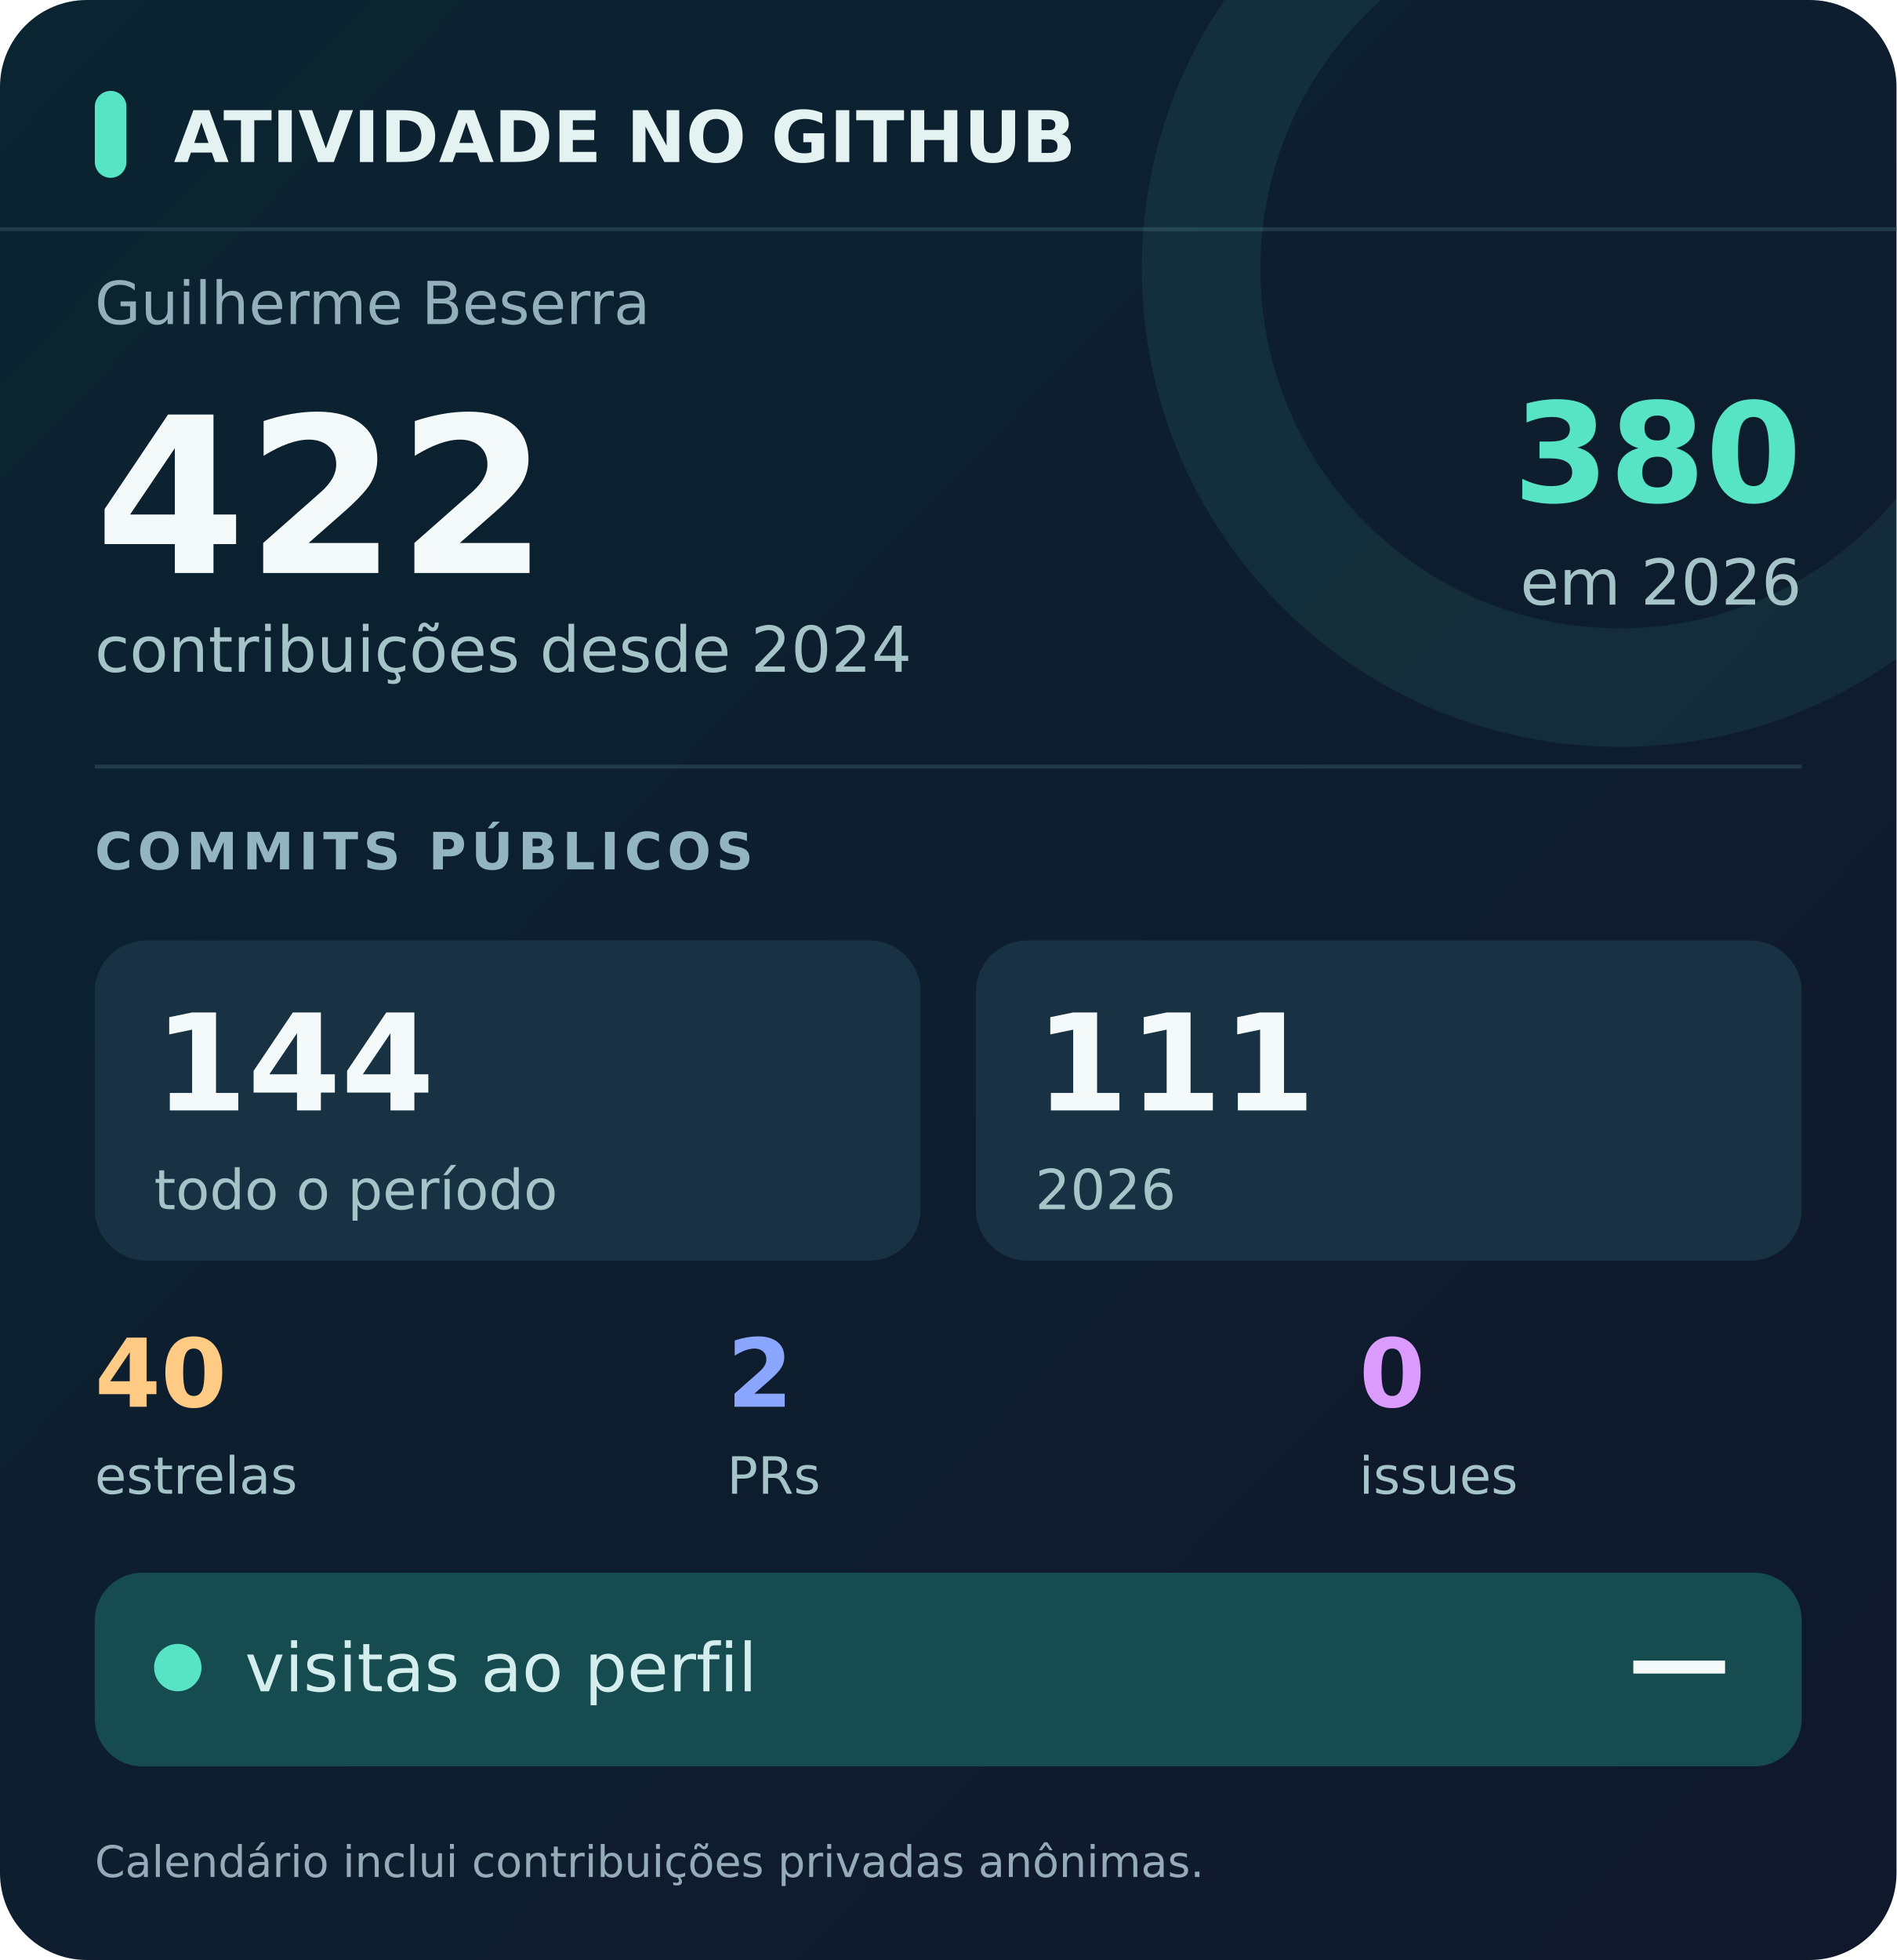
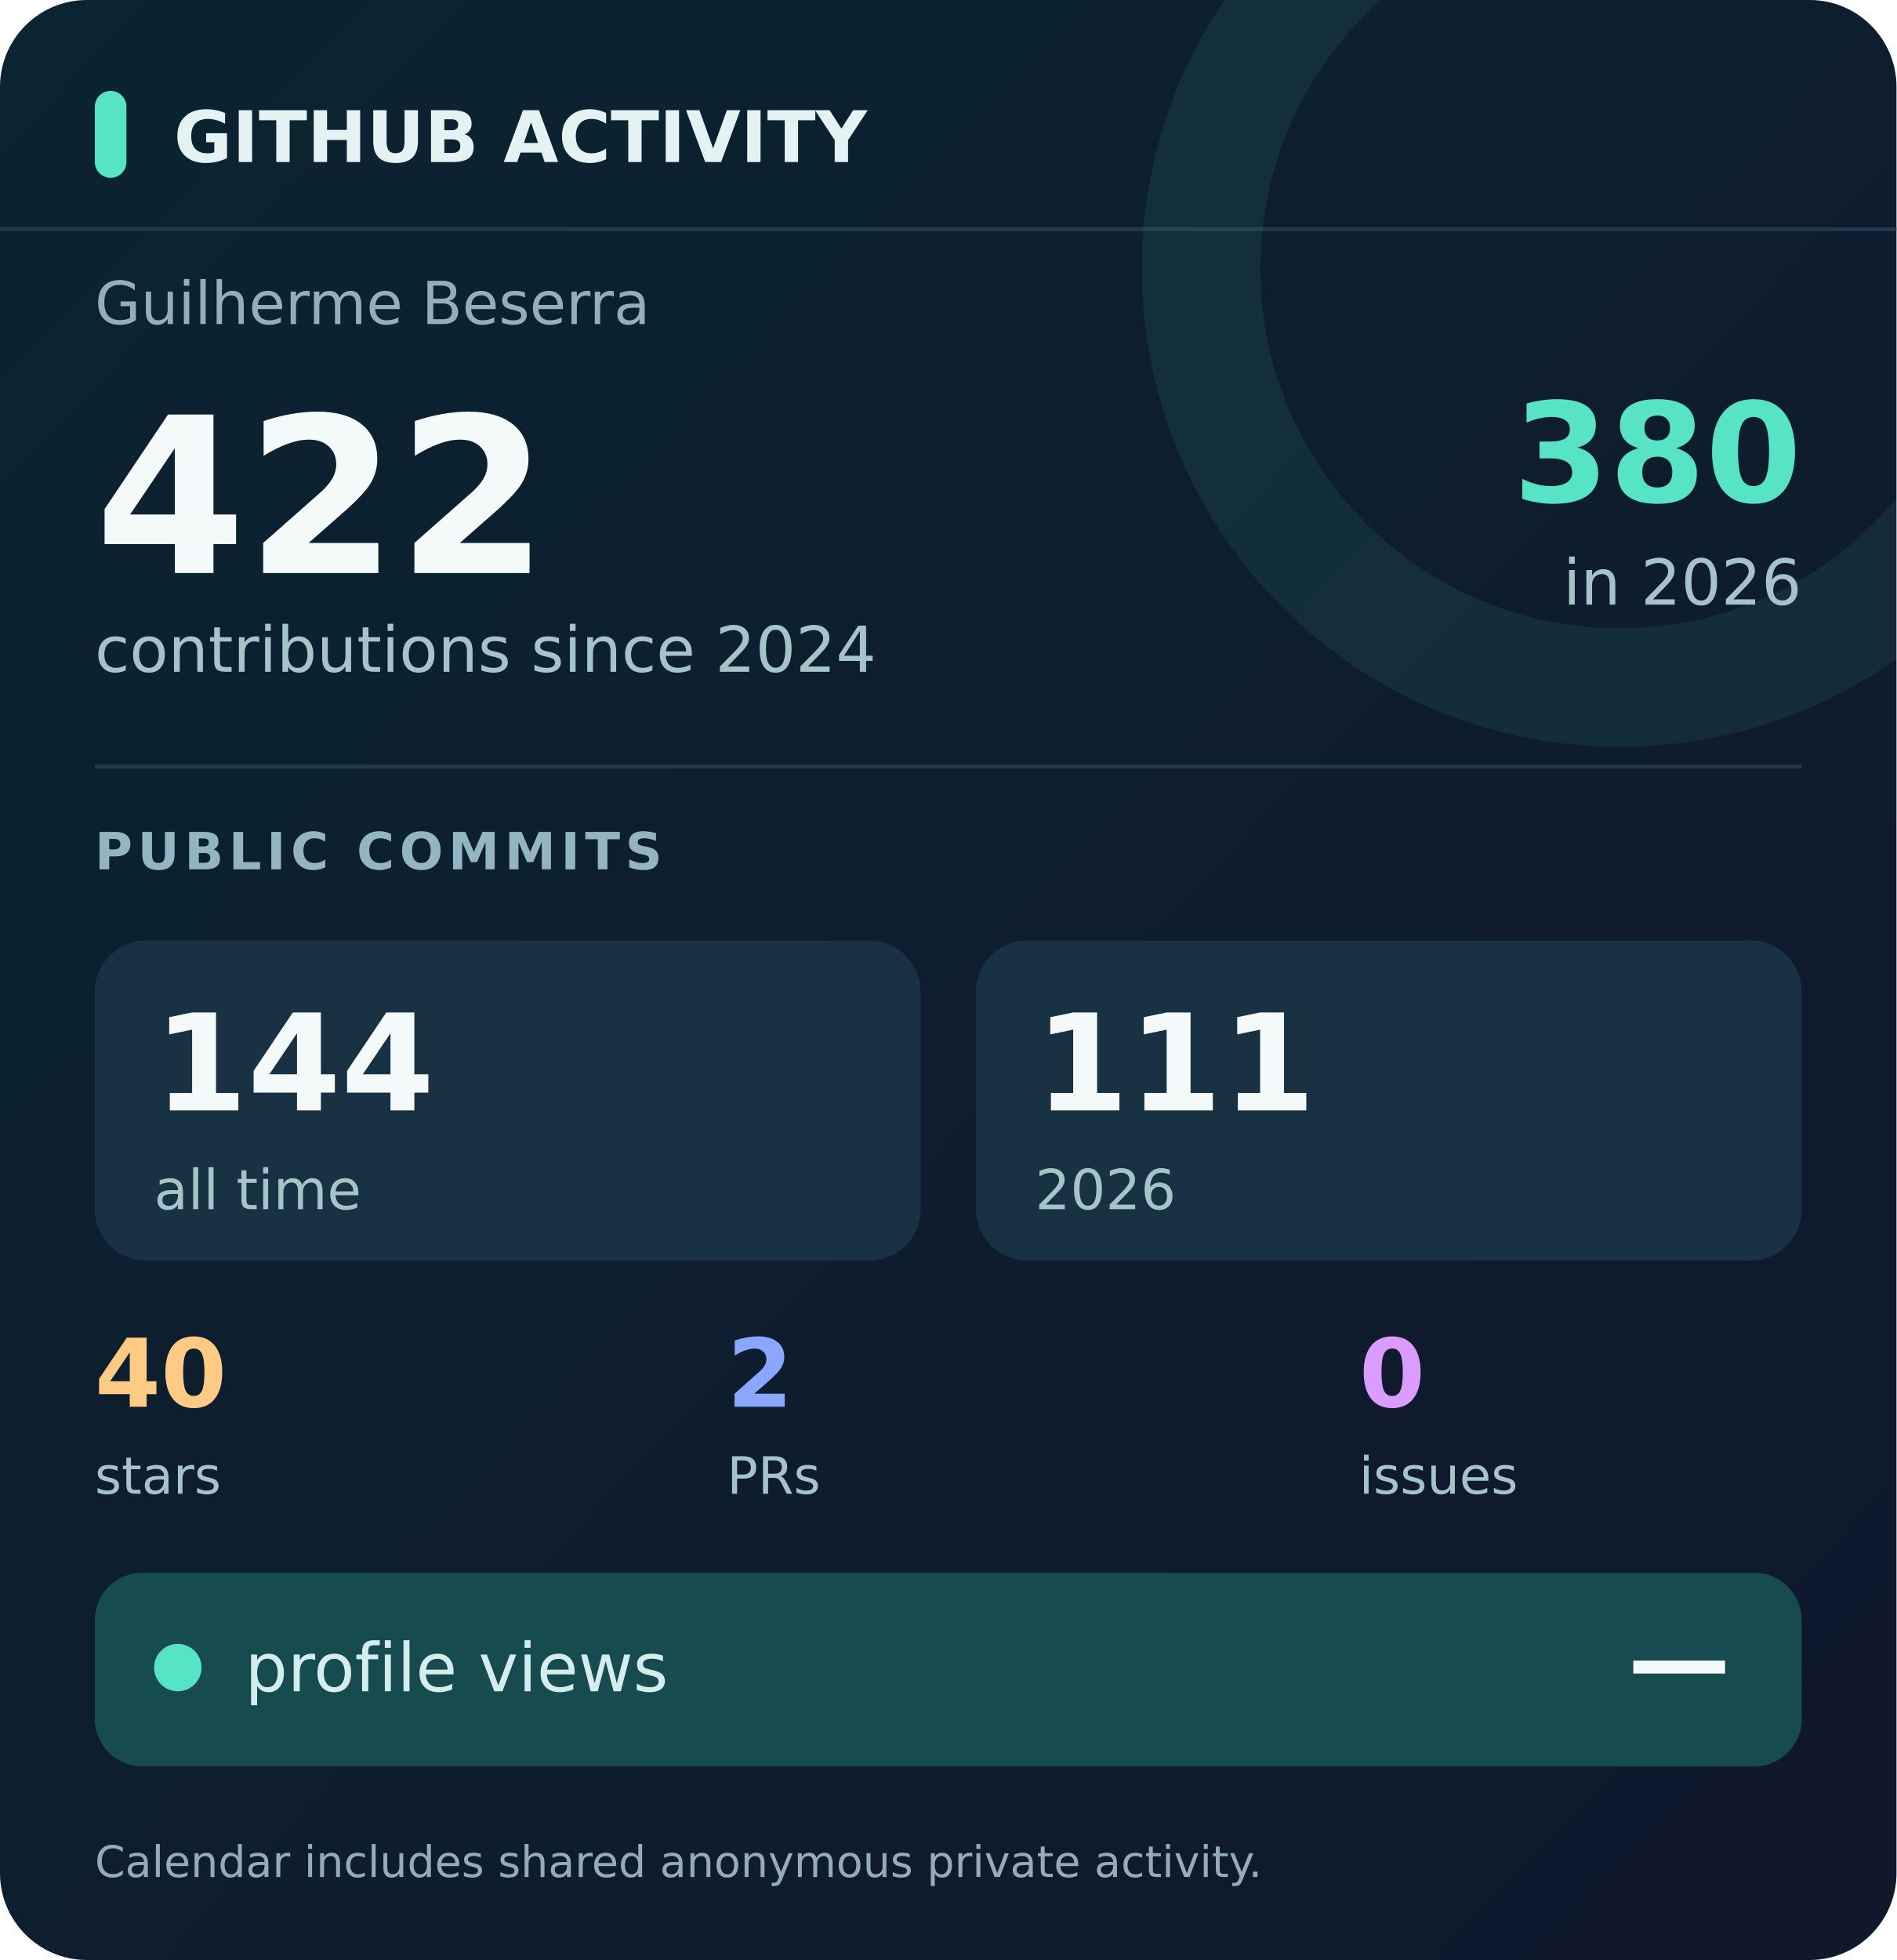
<svg xmlns="http://www.w3.org/2000/svg" width="480" height="496" viewBox="0 0 480 496" role="img" aria-labelledby="title desc" data-visits="">
  <defs>
    <linearGradient id="back" x2="1" y2="1">
      <stop stop-color="#0b2431" />
      <stop offset="1" stop-color="#10182c" />
    </linearGradient>
    <linearGradient id="glow">
      <stop stop-color="#56e4c5" />
      <stop offset="1" stop-color="#8ba6ff" />
    </linearGradient>
    <clipPath id="clip">
      <rect width="480" height="100%" rx="22" />
    </clipPath>
  </defs>
  <rect width="480" height="496" rx="22" fill="url(#back)" />
  <path d="M0 58H480" stroke="#294456" opacity=".7" />
  <path d="M410 -38a106 106 0 1 0 0 212a106 106 0 1 0 0-212z" fill="none" stroke="#63e6c8" stroke-opacity=".08" stroke-width="30" clip-path="url(#clip)" />
  <g font-family="DejaVu Sans, Segoe UI, Arial, sans-serif">
    <rect x="24" y="23" width="8" height="22" rx="4" fill="#56e4c5" />
-     <text x="44" y="41" fill="#e4f3f2" font-size="18" font-weight="700">ATIVIDADE NO GITHUB</text>
+     <text x="44" y="41" fill="#e4f3f2" font-size="18" font-weight="700">GITHUB ACTIVITY</text>
    <text x="24" y="82" fill="#93b0ba" font-size="15">Guilherme Beserra</text>
    <text x="24" y="145" fill="#f4faf9" font-size="55" font-weight="700">422</text>
-     <text x="24" y="170" fill="#a5c4c8" font-size="16">contribuições desde 2024</text>
+     <text x="24" y="170" fill="#a5c4c8" font-size="16">contributions since 2024</text>
    <text x="456" y="127" text-anchor="end" fill="#56e4c5" font-size="35" font-weight="700">380</text>
-     <text x="456" y="153" text-anchor="end" fill="#a5c4c8" font-size="16">em 2026</text>
+     <text x="456" y="153" text-anchor="end" fill="#a5c4c8" font-size="16">in 2026</text>
    <path d="M24 194H456" stroke="#294456" opacity=".7" />
-     <text x="24" y="220" fill="#92b5c1" font-size="13" font-weight="700" letter-spacing="1.3">COMMITS PÚBLICOS</text>
+     <text x="24" y="220" fill="#92b5c1" font-size="13" font-weight="700" letter-spacing="1.3">PUBLIC COMMITS</text>
    <rect x="24" y="238" width="209" height="81" rx="13" fill="#183243" />
    <rect x="247" y="238" width="209" height="81" rx="13" fill="#183243" />
    <text x="39" y="281" fill="#f4faf9" font-size="34" font-weight="700">144</text>
-     <text x="39" y="306" fill="#a5c4c8" font-size="14">todo o período</text>
+     <text x="39" y="306" fill="#a5c4c8" font-size="14">all time</text>
    <text x="262" y="281" fill="#f4faf9" font-size="34" font-weight="700">111</text>
    <text x="262" y="306" fill="#a5c4c8" font-size="14">2026</text>
    <text x="24" y="356" fill="#ffca84" font-size="24" font-weight="700">40</text>
-     <text x="24" y="378" fill="#a5c4c8" font-size="13">estrelas</text>
+     <text x="24" y="378" fill="#a5c4c8" font-size="13">stars</text>
    <text x="184" y="356" fill="#8ba6ff" font-size="24" font-weight="700">2</text>
    <text x="184" y="378" fill="#a5c4c8" font-size="13">PRs</text>
    <text x="344" y="356" fill="#dc9bff" font-size="24" font-weight="700">0</text>
    <text x="344" y="378" fill="#a5c4c8" font-size="13">issues</text>
    <rect x="24" y="398" width="432" height="49" rx="12" fill="#164c50" />
    <circle cx="45" cy="422" r="6" fill="#56e4c5" />
-     <text x="62" y="428" fill="#d4eeee" font-size="17">visitas ao perfil</text>
+     <text x="62" y="428" fill="#d4eeee" font-size="17">profile views</text>
    <text id="visits-value" x="438" y="429" text-anchor="end" fill="#f4faf9" font-size="26" font-weight="700">—</text>
-     <text x="24" y="475" fill="#95acb8" font-size="11">Calendário inclui contribuições privadas anônimas.</text>
+     <text x="24" y="475" fill="#95acb8" font-size="11">Calendar includes shared anonymous private activity.</text>
  </g>
</svg>
